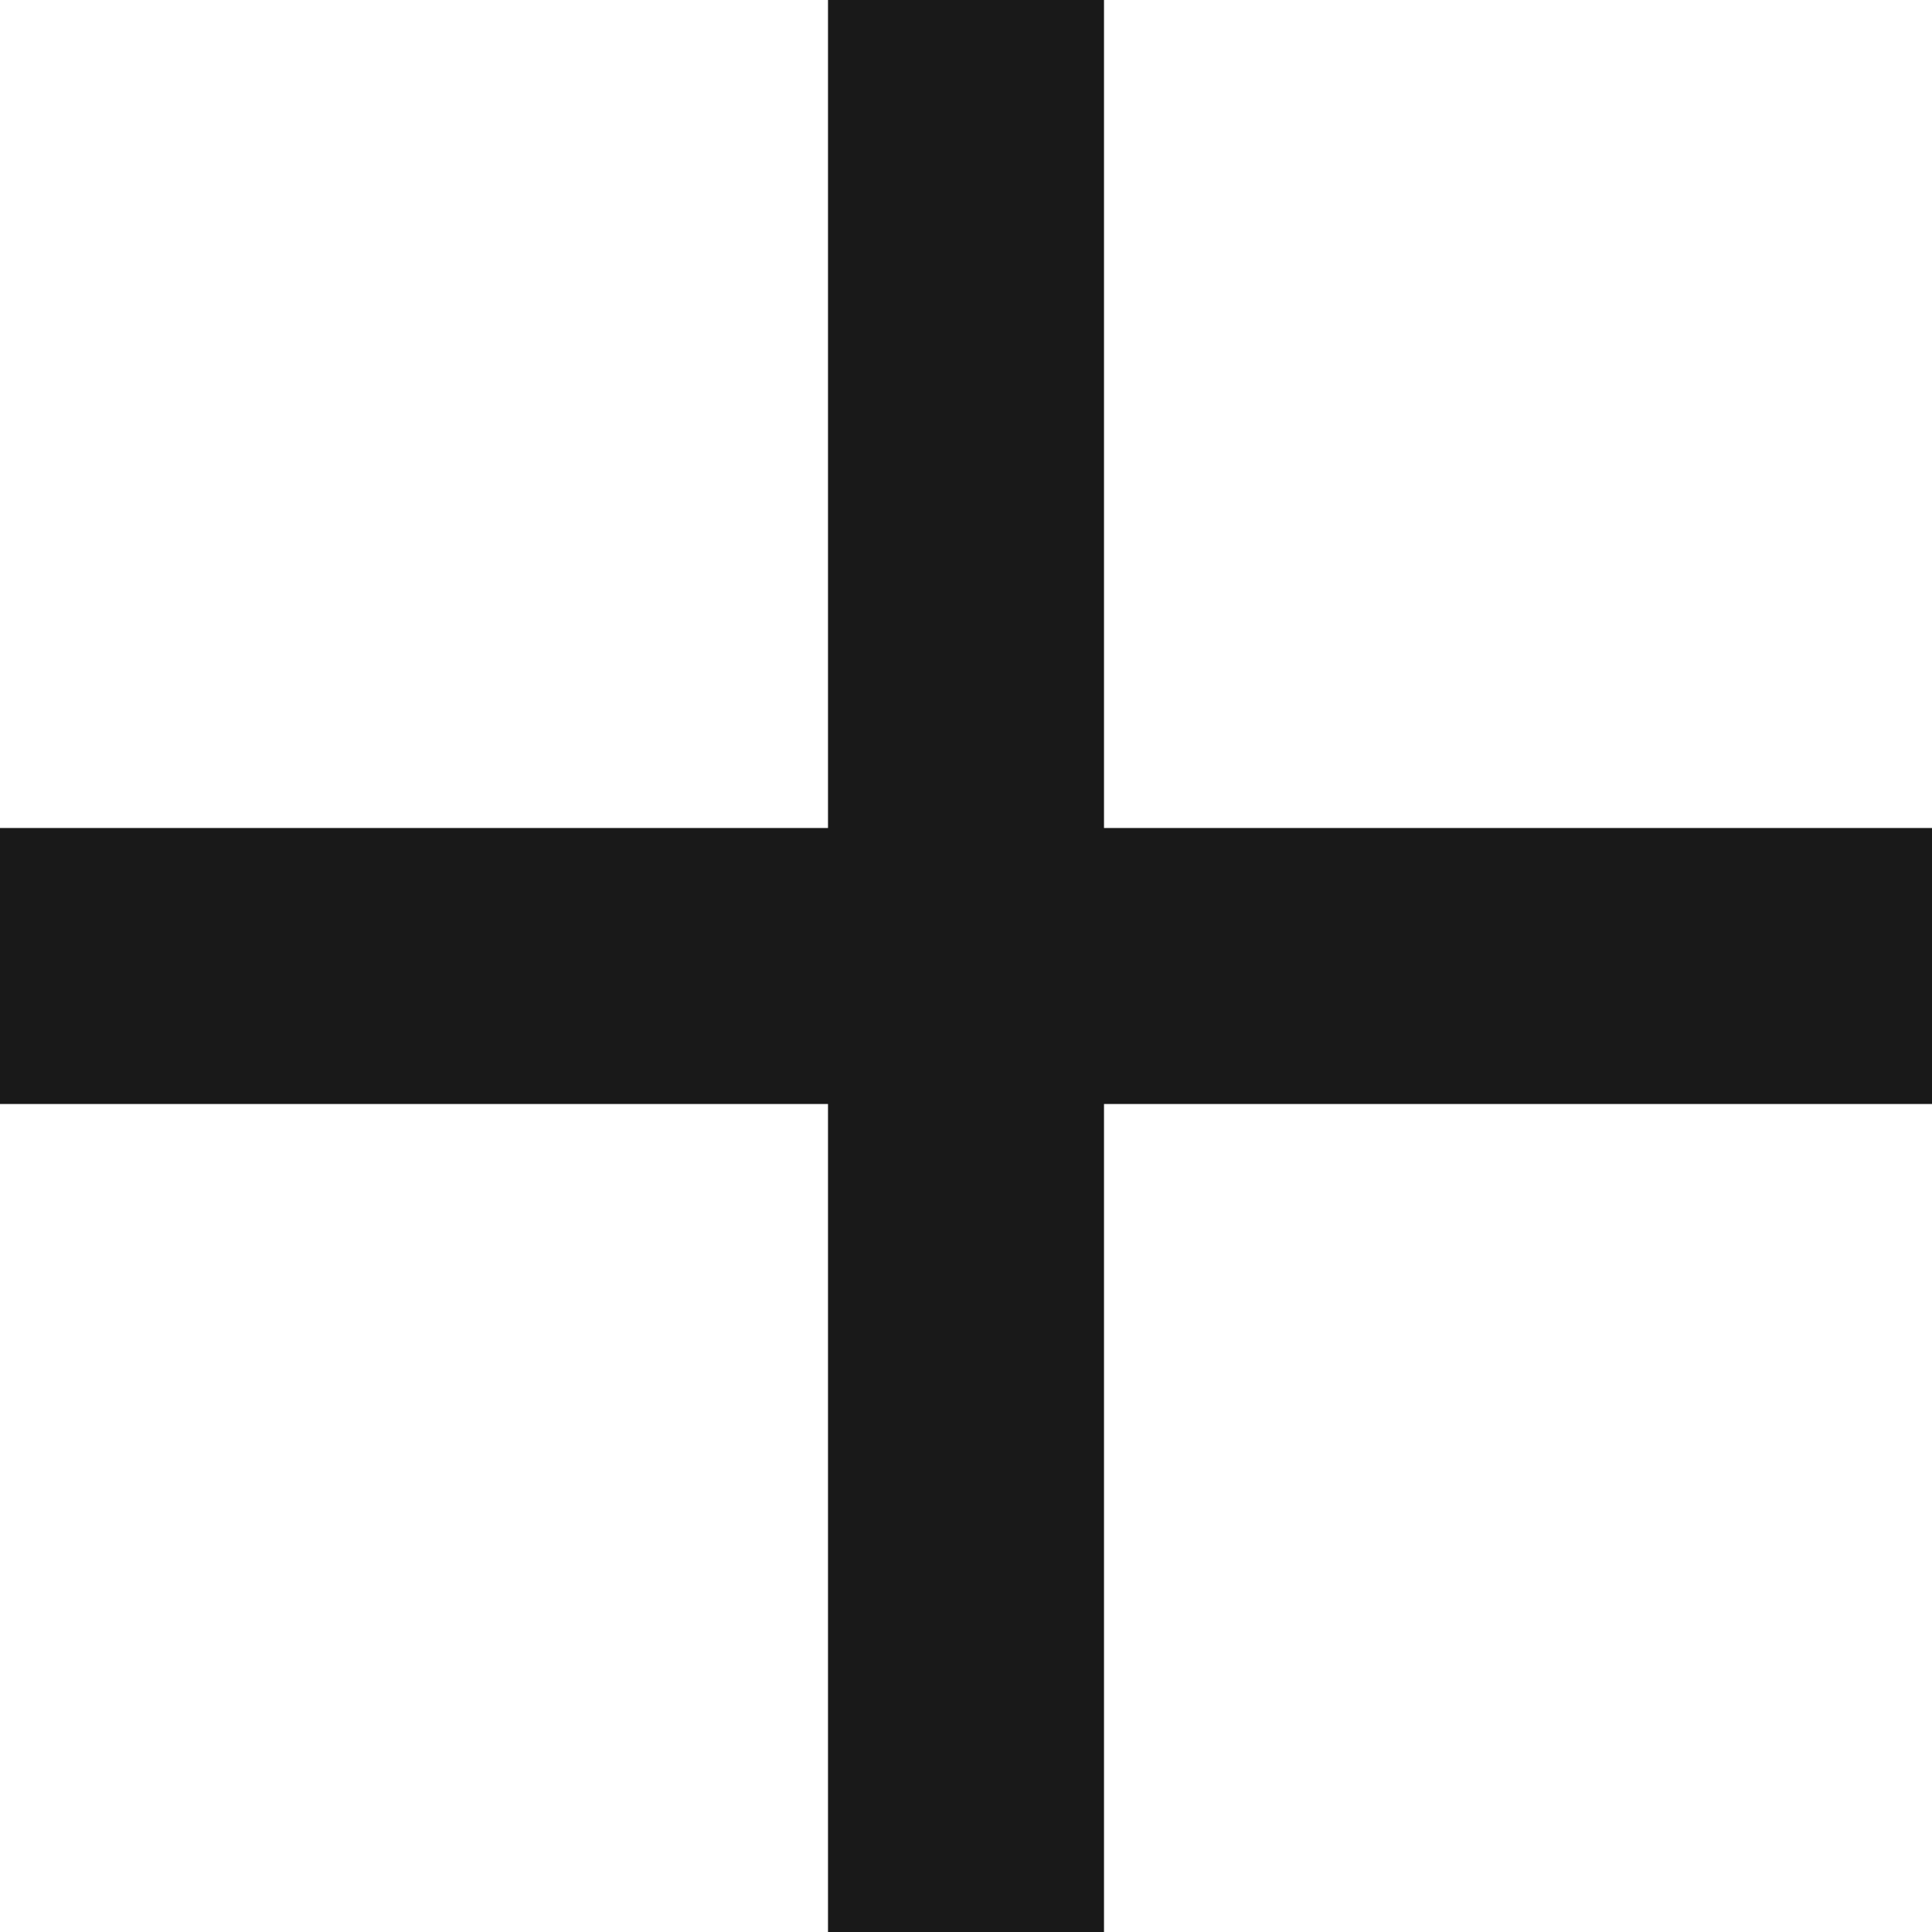
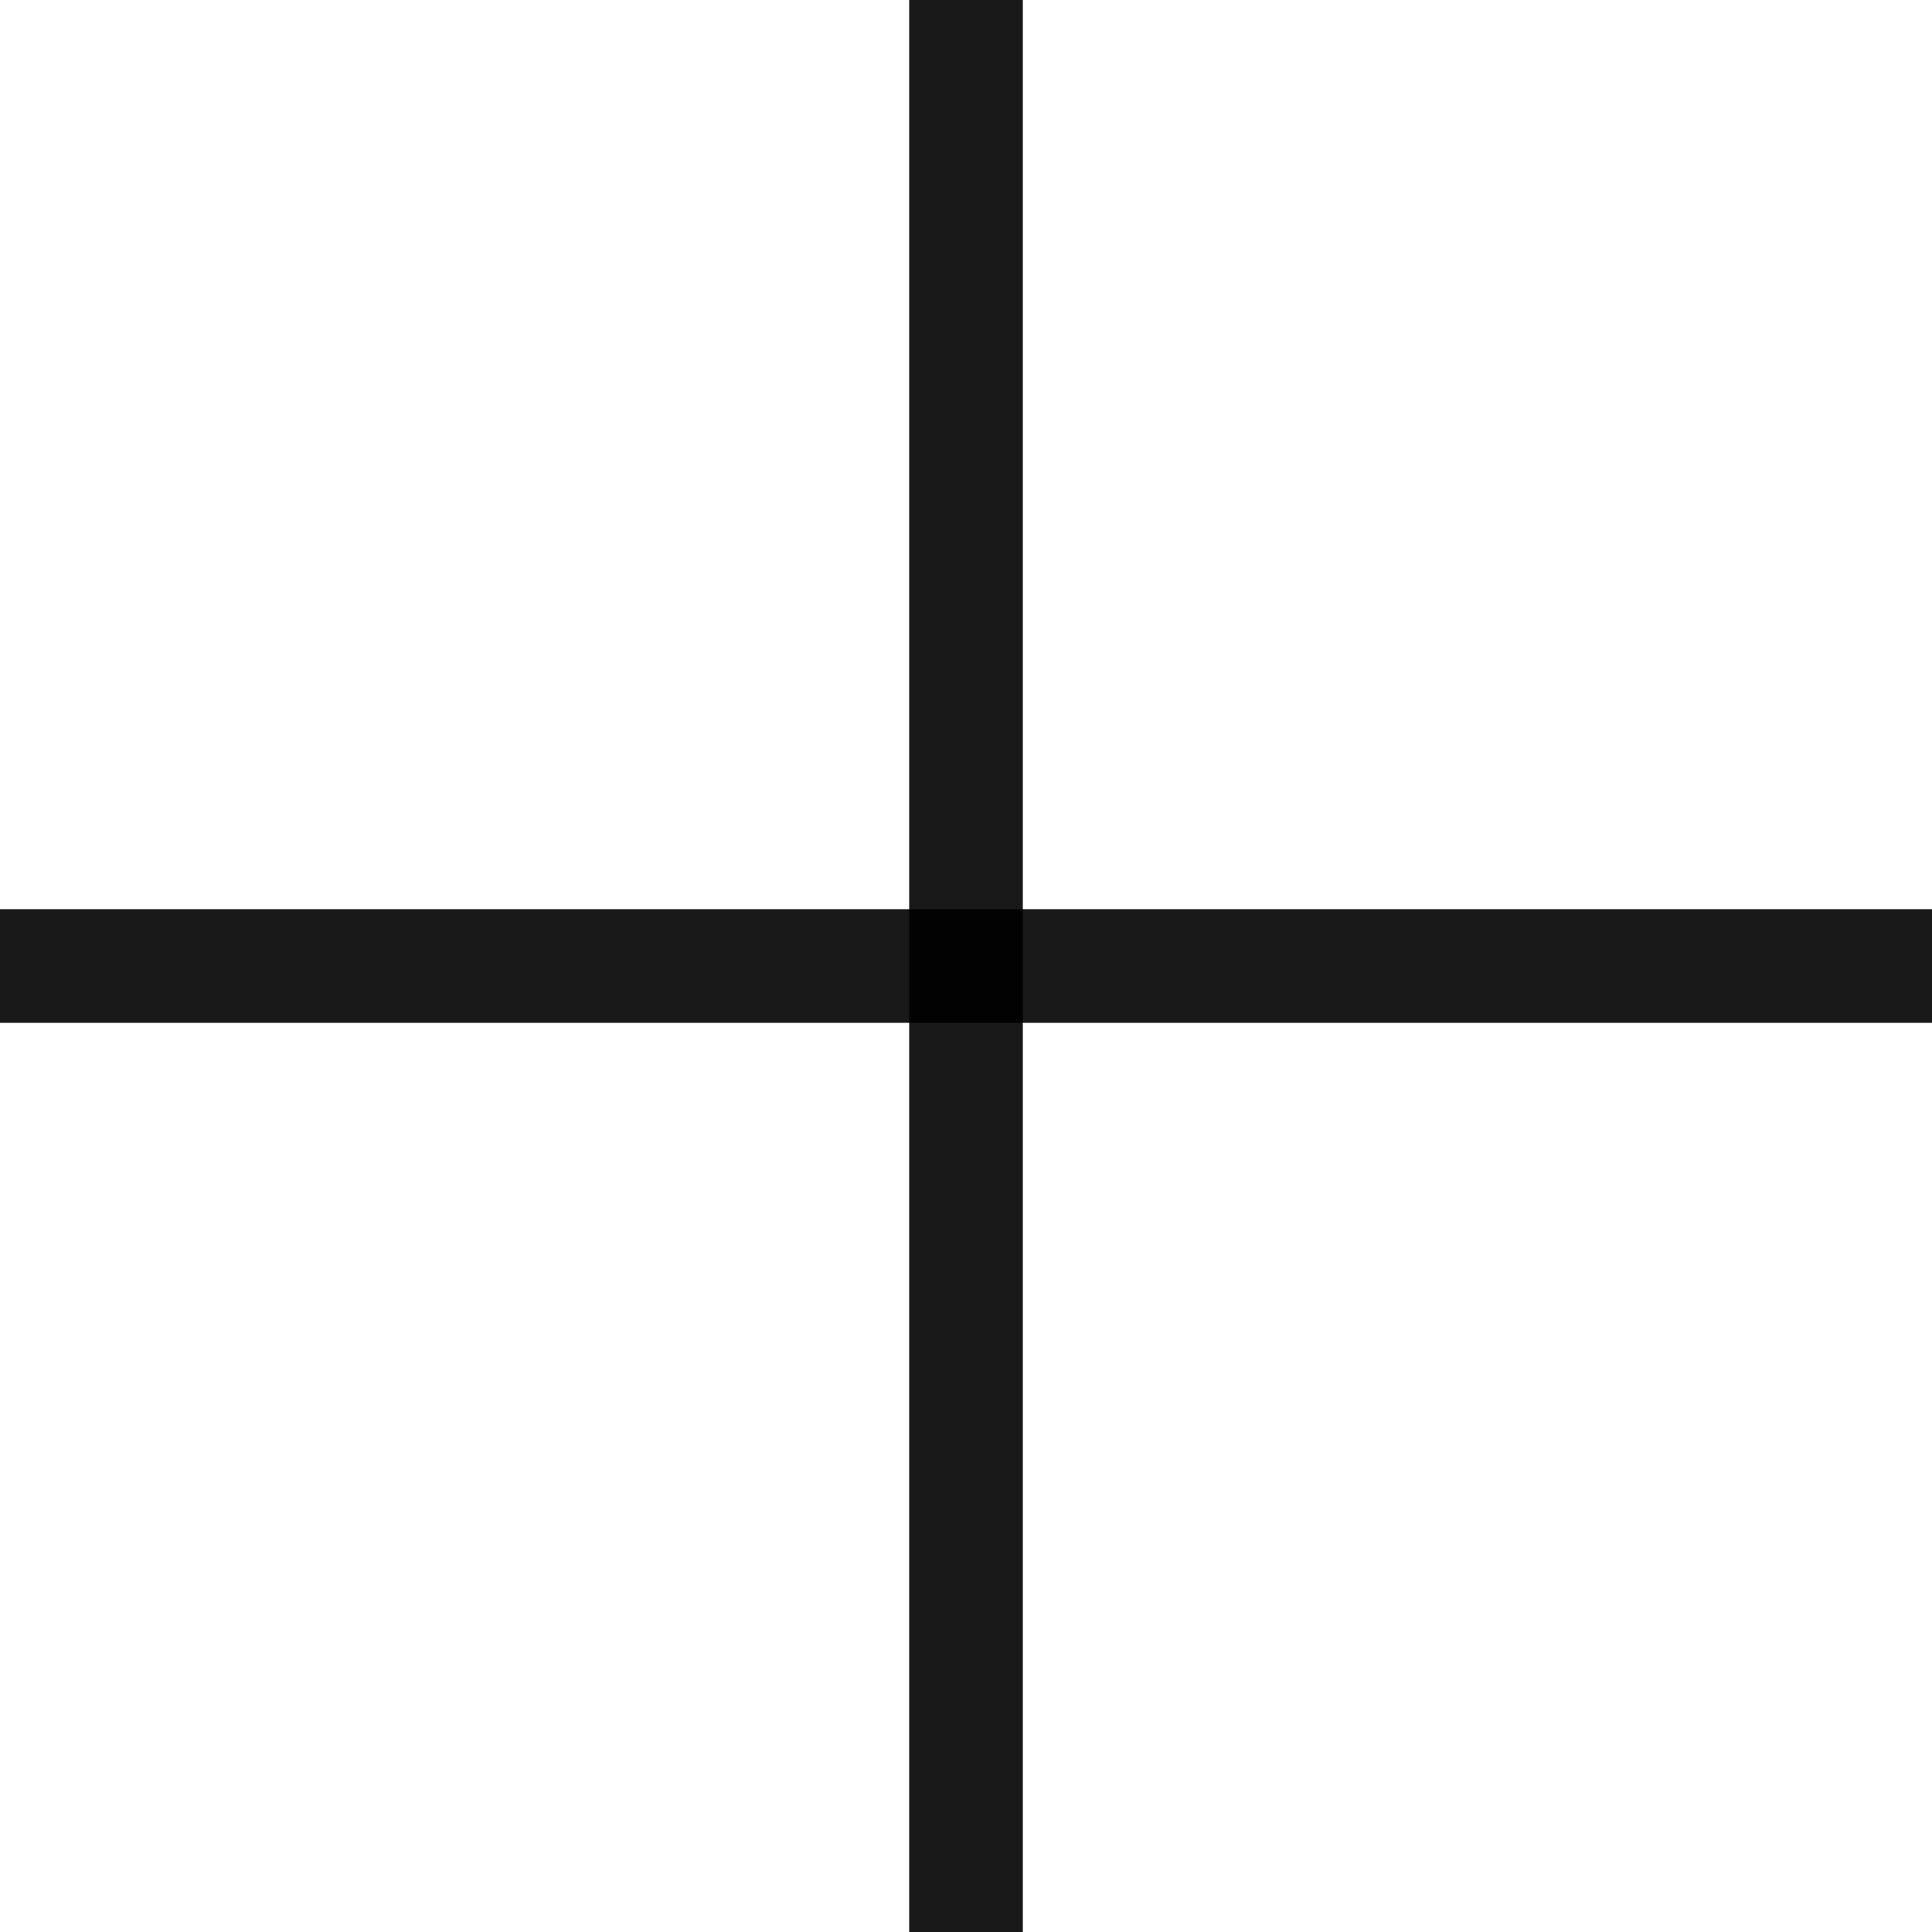
- <svg xmlns="http://www.w3.org/2000/svg" width="14" height="14" viewBox="0 0 14 14" fill="none">
-   <path d="M14 8H8V14H6V8H0V6H6V0H8V6H14V8Z" fill="black" fill-opacity="0.9" />
+ <svg xmlns="http://www.w3.org/2000/svg" width="17" height="17" viewBox="0 0 17 17" fill="none">
+   <path d="M17 9H0V8H17V9Z" fill="black" fill-opacity="0.9" />
+   <path d="M8 17L8 0L9 4.37112e-08L9 17H8Z" fill="black" fill-opacity="0.9" />
</svg>
